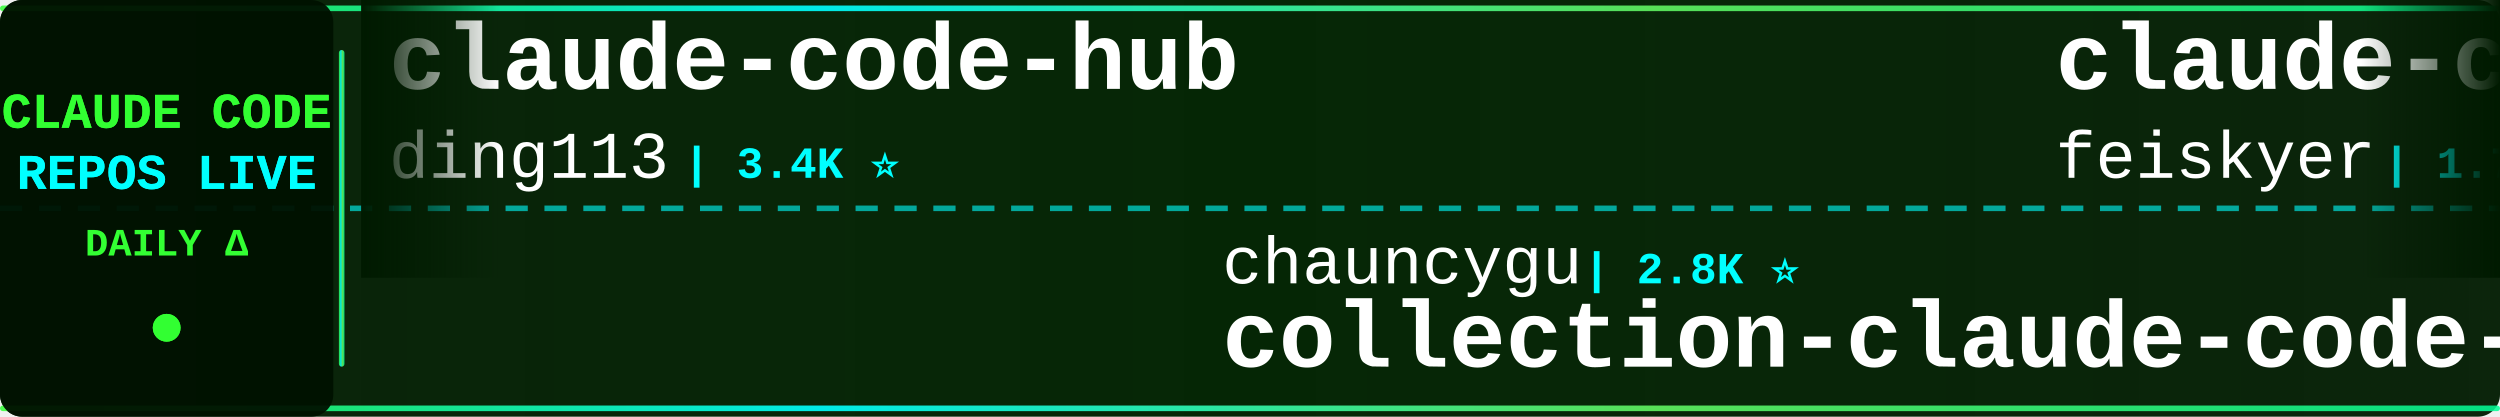
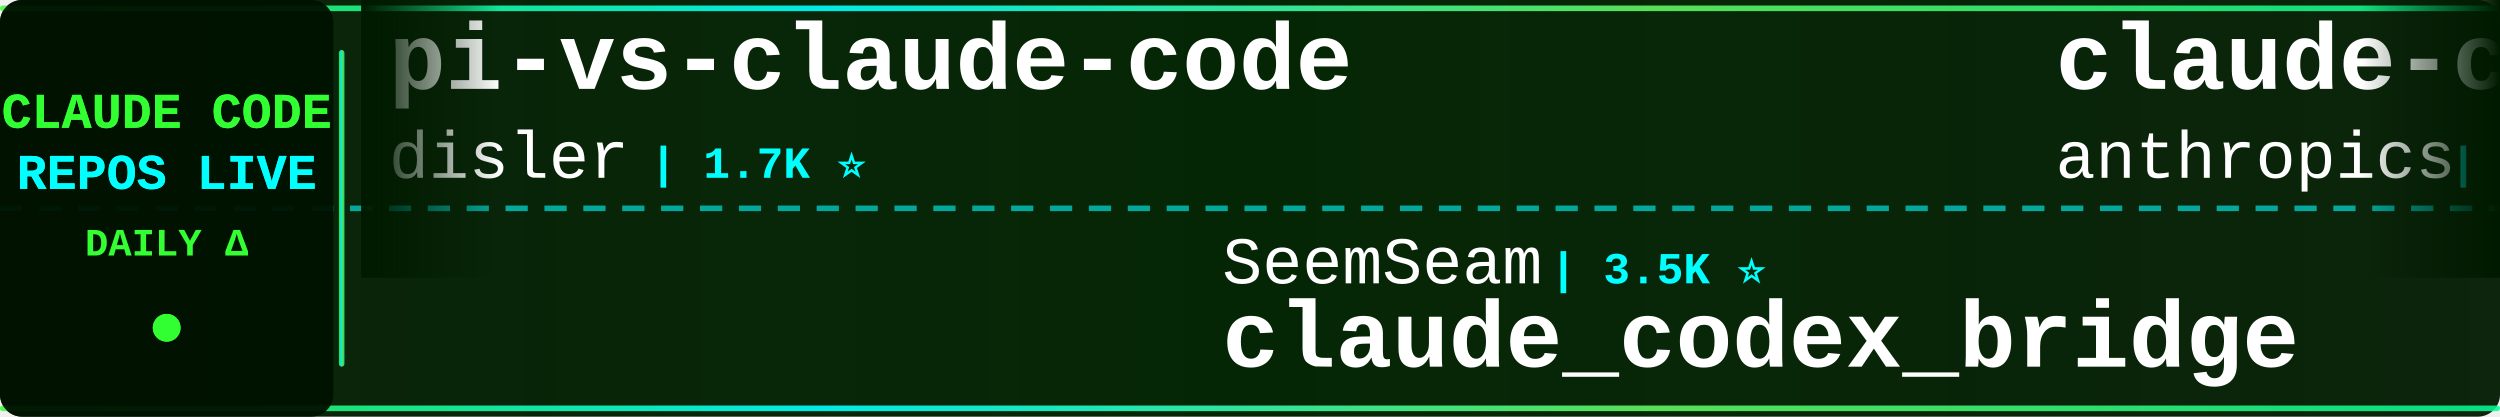
<svg xmlns="http://www.w3.org/2000/svg" width="900" height="150">
  <defs>
    <linearGradient id="tickerBg" x1="0%" y1="0%" x2="100%" y2="0%">
      <stop offset="0%" style="stop-color:#001a00;stop-opacity:0.95" />
      <stop offset="50%" style="stop-color:#002200;stop-opacity:0.98" />
      <stop offset="100%" style="stop-color:#001a00;stop-opacity:0.95" />
    </linearGradient>
    <linearGradient id="borderGrad" x1="0%" y1="0%" x2="100%" y2="0%">
      <stop offset="0%" style="stop-color:#33ff33;stop-opacity:0.85">
        <animate attributeName="stop-opacity" values="0.85;1;0.85" dur="2s" repeatCount="indefinite" />
      </stop>
      <stop offset="33%" style="stop-color:#00ffff;stop-opacity:0.9">
        <animate attributeName="stop-opacity" values="0.9;1;0.9" dur="2.2s" repeatCount="indefinite" />
      </stop>
      <stop offset="66%" style="stop-color:#66ff66;stop-opacity:0.85">
        <animate attributeName="stop-opacity" values="0.85;1;0.85" dur="1.8s" repeatCount="indefinite" />
      </stop>
      <stop offset="100%" style="stop-color:#00ff99;stop-opacity:0.85">
        <animate attributeName="stop-opacity" values="0.85;1;0.85" dur="2s" repeatCount="indefinite" />
      </stop>
    </linearGradient>
    <filter id="textGlow">
      <feGaussianBlur stdDeviation="0.1" result="coloredBlur" />
      <feMerge>
        <feMergeNode in="coloredBlur" />
        <feMergeNode in="SourceGraphic" />
      </feMerge>
    </filter>
    <filter id="metricGlow">
      <feGaussianBlur stdDeviation="0.2" result="coloredBlur" />
      <feMerge>
        <feMergeNode in="coloredBlur" />
        <feMergeNode in="SourceGraphic" />
      </feMerge>
    </filter>
    <linearGradient id="leftFade" x1="0%" y1="0%" x2="100%" y2="0%">
      <stop offset="0%" style="stop-color:#001a00;stop-opacity:1" />
      <stop offset="100%" style="stop-color:#001a00;stop-opacity:0" />
    </linearGradient>
    <linearGradient id="rightFade" x1="0%" y1="0%" x2="100%" y2="0%">
      <stop offset="0%" style="stop-color:#001a00;stop-opacity:0" />
      <stop offset="100%" style="stop-color:#001a00;stop-opacity:1" />
    </linearGradient>
  </defs>
  <rect width="900" height="150" fill="url(#tickerBg)" rx="8" />
  <rect x="0" y="2" width="900" height="2" fill="url(#borderGrad)" rx="1" />
  <rect x="0" y="146" width="900" height="2" fill="url(#borderGrad)" rx="1" />
  <line x1="0" y1="75" x2="900" y2="75" stroke="#00ffff" stroke-width="2" stroke-dasharray="8 6" opacity="0.6" />
  <rect x="0" y="0" width="120" height="150" fill="#001100" opacity="0.95" rx="8" />
  <text x="60" y="46" font-family="'Courier New', monospace" font-size="18" font-weight="bold" fill="#33ff33" text-anchor="middle" filter="url(#textGlow)">
    CLAUDE CODE
  </text>
  <text x="60" y="68" font-family="'Courier New', monospace" font-size="18" font-weight="bold" fill="#00ffff" text-anchor="middle" filter="url(#textGlow)">
    REPOS LIVE
  </text>
  <text x="60" y="92" font-family="'Courier New', monospace" font-size="14" font-weight="bold" fill="#33ff33" text-anchor="middle">
    DAILY Δ
  </text>
  <circle cx="60" cy="118" r="5" fill="#33ff33" filter="url(#metricGlow)">
    <animate attributeName="r" values="4;6;4" dur="1.5s" repeatCount="indefinite" />
    <animate attributeName="opacity" values="0.6;1;0.6" dur="1.5s" repeatCount="indefinite" />
  </circle>
  <rect x="122" y="18" width="2" height="114" fill="url(#borderGrad)" rx="1" />
  <clipPath id="tickerClip">
    <rect x="130" y="0" width="770" height="150" />
  </clipPath>
  <g clip-path="url(#tickerClip)">
    <g id="tickerItems">
      <animateTransform attributeName="transform" attributeType="XML" type="translate" from="0 0" to="-3000 0" dur="54s" repeatCount="indefinite" />
      <g transform="translate(0, 0)">
-         <text x="140" y="32" font-family="'Courier New', monospace" font-size="34" font-weight="bold" fill="#ffffff">claude-code-hub</text>
-         <text x="140" y="64" font-family="'Courier New', monospace" font-size="24" font-weight="normal" fill="#ffffff" opacity="1.0">ding113</text>
-         <text x="246" y="64" font-family="'Courier New', monospace" font-size="16" font-weight="bold" fill="#00ffff"> | 3.4K ⭐</text>
+         <text x="140" y="32" font-family="'Courier New', monospace" font-size="34" font-weight="bold" fill="#ffffff">pi-vs-claude-code</text>
+         <text x="140" y="64" font-family="'Courier New', monospace" font-size="24" font-weight="normal" fill="#ffffff" opacity="1.0">disler</text>
+         <text x="234" y="64" font-family="'Courier New', monospace" font-size="16" font-weight="bold" fill="#00ffff"> | 1.7K ⭐</text>
      </g>
      <g transform="translate(300, 0)">
-         <text x="140" y="102" font-family="'Courier New', monospace" font-size="24" font-weight="normal" fill="#ffffff" opacity="1.0">chauncygu</text>
-         <text x="270" y="102" font-family="'Courier New', monospace" font-size="16" font-weight="bold" fill="#00ffff"> | 2.8K ⭐</text>
-         <text x="140" y="132" font-family="'Courier New', monospace" font-size="34" font-weight="bold" fill="#ffffff">collection-claude-code-s...</text>
+         <text x="140" y="102" font-family="'Courier New', monospace" font-size="24" font-weight="normal" fill="#ffffff" opacity="1.0">SeemSeam</text>
+         <text x="258" y="102" font-family="'Courier New', monospace" font-size="16" font-weight="bold" fill="#00ffff"> | 3.5K ⭐</text>
+         <text x="140" y="132" font-family="'Courier New', monospace" font-size="34" font-weight="bold" fill="#ffffff">claude_codex_bridge</text>
      </g>
      <g transform="translate(600, 0)">
-         <text x="140" y="32" font-family="'Courier New', monospace" font-size="34" font-weight="bold" fill="#ffffff">claude-code-settings</text>
-         <text x="140" y="64" font-family="'Courier New', monospace" font-size="24" font-weight="normal" fill="#ffffff" opacity="1.0">feiskyer</text>
-         <text x="258" y="64" font-family="'Courier New', monospace" font-size="16" font-weight="bold" fill="#00ffff"> | 1.7K ⭐</text>
+         <text x="140" y="32" font-family="'Courier New', monospace" font-size="34" font-weight="bold" fill="#ffffff">claude-code-base-action</text>
+         <text x="140" y="64" font-family="'Courier New', monospace" font-size="24" font-weight="normal" fill="#ffffff" opacity="1.0">anthropics</text>
+         <text x="282" y="64" font-family="'Courier New', monospace" font-size="16" font-weight="bold" fill="#00ffff"> | 987 ⭐</text>
      </g>
      <g transform="translate(900, 0)">
-         <text x="140" y="102" font-family="'Courier New', monospace" font-size="24" font-weight="normal" fill="#ffffff" opacity="1.0">Yuyz0112</text>
-         <text x="258" y="102" font-family="'Courier New', monospace" font-size="16" font-weight="bold" fill="#00ffff"> | 2.4K ⭐</text>
-         <text x="140" y="132" font-family="'Courier New', monospace" font-size="34" font-weight="bold" fill="#ffffff">claude-code-reverse</text>
+         <text x="140" y="102" font-family="'Courier New', monospace" font-size="24" font-weight="normal" fill="#ffffff" opacity="1.0">Pimzino</text>
+         <text x="246" y="102" font-family="'Courier New', monospace" font-size="16" font-weight="bold" fill="#00ffff"> | 3.9K ⭐</text>
+         <text x="140" y="132" font-family="'Courier New', monospace" font-size="34" font-weight="bold" fill="#ffffff">claude-code-spec-workflo...</text>
      </g>
      <g transform="translate(1200, 0)">
-         <text x="140" y="32" font-family="'Courier New', monospace" font-size="34" font-weight="bold" fill="#ffffff">Claude-code</text>
-         <text x="140" y="64" font-family="'Courier New', monospace" font-size="24" font-weight="normal" fill="#ffffff" opacity="1.0">zstmfhy</text>
-         <text x="246" y="64" font-family="'Courier New', monospace" font-size="16" font-weight="bold" fill="#00ffff"> | 189 ⭐</text>
+         <text x="140" y="32" font-family="'Courier New', monospace" font-size="34" font-weight="bold" fill="#ffffff">sc-claude-code-files</text>
+         <text x="140" y="64" font-family="'Courier New', monospace" font-size="24" font-weight="normal" fill="#ffffff" opacity="1.0">https-deeplearning-ai</text>
+         <text x="414" y="64" font-family="'Courier New', monospace" font-size="16" font-weight="bold" fill="#00ffff"> | 550 ⭐</text>
      </g>
      <g transform="translate(1500, 0)">
-         <text x="140" y="102" font-family="'Courier New', monospace" font-size="24" font-weight="normal" fill="#ffffff" opacity="1.0">VoltAgent</text>
-         <text x="270" y="102" font-family="'Courier New', monospace" font-size="16" font-weight="bold" fill="#00ffff"> | 25.2K ⭐ +4</text>
-         <text x="140" y="132" font-family="'Courier New', monospace" font-size="34" font-weight="bold" fill="#ffffff">awesome-claude-code-suba...</text>
+         <text x="140" y="102" font-family="'Courier New', monospace" font-size="24" font-weight="normal" fill="#ffffff" opacity="1.0">krusemediallc</text>
+         <text x="318" y="102" font-family="'Courier New', monospace" font-size="16" font-weight="bold" fill="#00ffff"> | 1.5K ⭐ +2</text>
+         <text x="140" y="132" font-family="'Courier New', monospace" font-size="34" font-weight="bold" fill="#ffffff">arcads-claude-code</text>
      </g>
      <g transform="translate(1800, 0)">
-         <text x="140" y="32" font-family="'Courier New', monospace" font-size="34" font-weight="bold" fill="#ffffff">everything-claude-code-z...</text>
-         <text x="140" y="64" font-family="'Courier New', monospace" font-size="24" font-weight="normal" fill="#ffffff" opacity="1.0">xu-xiang</text>
-         <text x="258" y="64" font-family="'Courier New', monospace" font-size="16" font-weight="bold" fill="#00ffff"> | 2.0K ⭐ +1</text>
+         <text x="140" y="32" font-family="'Courier New', monospace" font-size="34" font-weight="bold" fill="#ffffff">claude-code-webui</text>
+         <text x="140" y="64" font-family="'Courier New', monospace" font-size="24" font-weight="normal" fill="#ffffff" opacity="1.0">sugyan</text>
+         <text x="234" y="64" font-family="'Courier New', monospace" font-size="16" font-weight="bold" fill="#00ffff"> | 1.1K ⭐</text>
      </g>
      <g transform="translate(2100, 0)">
-         <text x="140" y="102" font-family="'Courier New', monospace" font-size="24" font-weight="normal" fill="#ffffff" opacity="1.0">AICoderTudou</text>
-         <text x="306" y="102" font-family="'Courier New', monospace" font-size="16" font-weight="bold" fill="#00ffff"> | 494 ⭐</text>
-         <text x="140" y="132" font-family="'Courier New', monospace" font-size="34" font-weight="bold" fill="#ffffff">claude-code-tudou</text>
+         <text x="140" y="102" font-family="'Courier New', monospace" font-size="24" font-weight="normal" fill="#ffffff" opacity="1.0">ccplugins</text>
+         <text x="270" y="102" font-family="'Courier New', monospace" font-size="16" font-weight="bold" fill="#00ffff"> | 949 ⭐</text>
+         <text x="140" y="132" font-family="'Courier New', monospace" font-size="34" font-weight="bold" fill="#ffffff">awesome-claude-code-plug...</text>
      </g>
      <g transform="translate(2400, 0)">
-         <text x="140" y="32" font-family="'Courier New', monospace" font-size="34" font-weight="bold" fill="#ffffff">skills</text>
-         <text x="140" y="64" font-family="'Courier New', monospace" font-size="24" font-weight="normal" fill="#ffffff" opacity="1.0">anthropics</text>
-         <text x="282" y="64" font-family="'Courier New', monospace" font-size="16" font-weight="bold" fill="#00ffff"> | 177.5K ⭐ +31</text>
+         <text x="140" y="32" font-family="'Courier New', monospace" font-size="34" font-weight="bold" fill="#ffffff">claude-code-tudou</text>
+         <text x="140" y="64" font-family="'Courier New', monospace" font-size="24" font-weight="normal" fill="#ffffff" opacity="1.0">AICoderTudou</text>
+         <text x="306" y="64" font-family="'Courier New', monospace" font-size="16" font-weight="bold" fill="#00ffff"> | 494 ⭐</text>
      </g>
      <g transform="translate(2700, 0)">
-         <text x="140" y="102" font-family="'Courier New', monospace" font-size="24" font-weight="normal" fill="#ffffff" opacity="1.0">techjarves</text>
-         <text x="282" y="102" font-family="'Courier New', monospace" font-size="16" font-weight="bold" fill="#00ffff"> | 1.5K ⭐ +1</text>
-         <text x="140" y="132" font-family="'Courier New', monospace" font-size="34" font-weight="bold" fill="#ffffff">ClaudeCode-Portable</text>
+         <text x="140" y="102" font-family="'Courier New', monospace" font-size="24" font-weight="normal" fill="#ffffff" opacity="1.0">lintsinghua</text>
+         <text x="294" y="102" font-family="'Courier New', monospace" font-size="16" font-weight="bold" fill="#00ffff"> | 4.3K ⭐ -1</text>
+         <text x="140" y="132" font-family="'Courier New', monospace" font-size="34" font-weight="bold" fill="#ffffff">claude-code-book</text>
      </g>
      <g transform="translate(3000, 0)">
-         <text x="140" y="32" font-family="'Courier New', monospace" font-size="34" font-weight="bold" fill="#ffffff">claude-code-hub</text>
-         <text x="140" y="64" font-family="'Courier New', monospace" font-size="24" font-weight="normal" fill="#ffffff" opacity="1.0">ding113</text>
-         <text x="246" y="64" font-family="'Courier New', monospace" font-size="16" font-weight="bold" fill="#00ffff"> | 3.4K ⭐</text>
+         <text x="140" y="32" font-family="'Courier New', monospace" font-size="34" font-weight="bold" fill="#ffffff">pi-vs-claude-code</text>
+         <text x="140" y="64" font-family="'Courier New', monospace" font-size="24" font-weight="normal" fill="#ffffff" opacity="1.0">disler</text>
+         <text x="234" y="64" font-family="'Courier New', monospace" font-size="16" font-weight="bold" fill="#00ffff"> | 1.7K ⭐</text>
      </g>
      <g transform="translate(3300, 0)">
-         <text x="140" y="102" font-family="'Courier New', monospace" font-size="24" font-weight="normal" fill="#ffffff" opacity="1.0">chauncygu</text>
-         <text x="270" y="102" font-family="'Courier New', monospace" font-size="16" font-weight="bold" fill="#00ffff"> | 2.8K ⭐</text>
-         <text x="140" y="132" font-family="'Courier New', monospace" font-size="34" font-weight="bold" fill="#ffffff">collection-claude-code-s...</text>
+         <text x="140" y="102" font-family="'Courier New', monospace" font-size="24" font-weight="normal" fill="#ffffff" opacity="1.0">SeemSeam</text>
+         <text x="258" y="102" font-family="'Courier New', monospace" font-size="16" font-weight="bold" fill="#00ffff"> | 3.5K ⭐</text>
+         <text x="140" y="132" font-family="'Courier New', monospace" font-size="34" font-weight="bold" fill="#ffffff">claude_codex_bridge</text>
      </g>
      <g transform="translate(3600, 0)">
-         <text x="140" y="32" font-family="'Courier New', monospace" font-size="34" font-weight="bold" fill="#ffffff">claude-code-settings</text>
-         <text x="140" y="64" font-family="'Courier New', monospace" font-size="24" font-weight="normal" fill="#ffffff" opacity="1.0">feiskyer</text>
-         <text x="258" y="64" font-family="'Courier New', monospace" font-size="16" font-weight="bold" fill="#00ffff"> | 1.7K ⭐</text>
+         <text x="140" y="32" font-family="'Courier New', monospace" font-size="34" font-weight="bold" fill="#ffffff">claude-code-base-action</text>
+         <text x="140" y="64" font-family="'Courier New', monospace" font-size="24" font-weight="normal" fill="#ffffff" opacity="1.0">anthropics</text>
+         <text x="282" y="64" font-family="'Courier New', monospace" font-size="16" font-weight="bold" fill="#00ffff"> | 987 ⭐</text>
      </g>
      <g transform="translate(3900, 0)">
-         <text x="140" y="102" font-family="'Courier New', monospace" font-size="24" font-weight="normal" fill="#ffffff" opacity="1.0">Yuyz0112</text>
-         <text x="258" y="102" font-family="'Courier New', monospace" font-size="16" font-weight="bold" fill="#00ffff"> | 2.4K ⭐</text>
-         <text x="140" y="132" font-family="'Courier New', monospace" font-size="34" font-weight="bold" fill="#ffffff">claude-code-reverse</text>
+         <text x="140" y="102" font-family="'Courier New', monospace" font-size="24" font-weight="normal" fill="#ffffff" opacity="1.0">Pimzino</text>
+         <text x="246" y="102" font-family="'Courier New', monospace" font-size="16" font-weight="bold" fill="#00ffff"> | 3.9K ⭐</text>
+         <text x="140" y="132" font-family="'Courier New', monospace" font-size="34" font-weight="bold" fill="#ffffff">claude-code-spec-workflo...</text>
      </g>
    </g>
  </g>
  <rect x="130" y="0" width="50" height="100" fill="url(#leftFade)" />
  <rect x="850" y="0" width="50" height="100" fill="url(#rightFade)" />
</svg>
